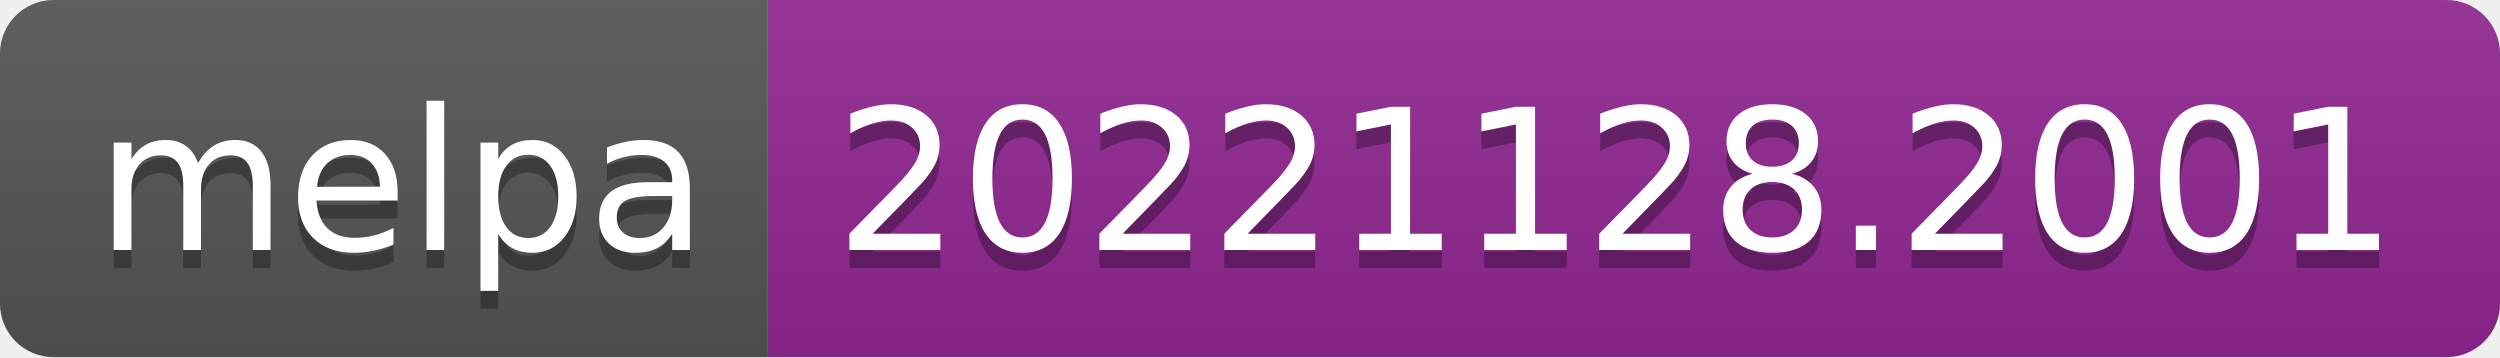
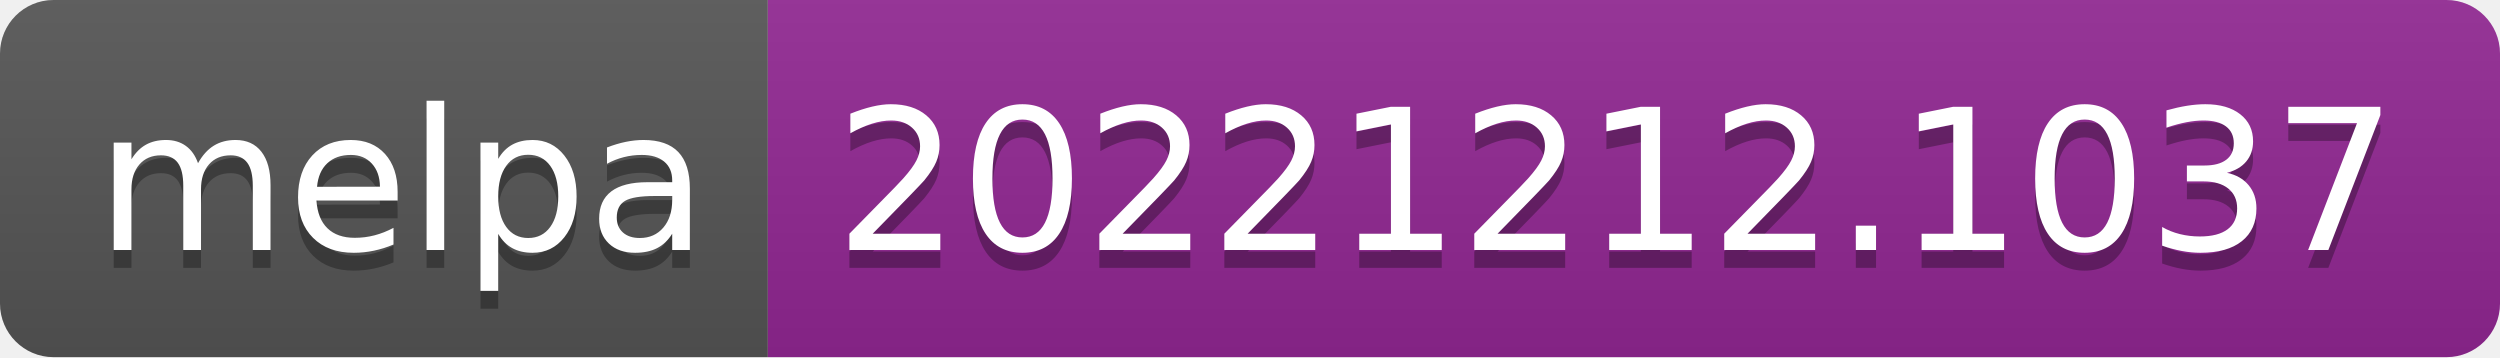
- <svg xmlns="http://www.w3.org/2000/svg" width="140" height="20" role="img" aria-label="melpa: 20221128.2001">
+ <svg xmlns="http://www.w3.org/2000/svg" width="140" height="20" role="img" aria-label="melpa: 20221212.1037">
  <linearGradient id="s" x2="0" y2="100%">
    <stop offset="0" stop-color="#bbb" stop-opacity=".1" />
    <stop offset="1" stop-opacity=".1" />
  </linearGradient>
  <clipPath id="r">
    <rect width="140" height="20" rx="3" fill="#fff" />
  </clipPath>
  <g clip-path="url(#r)">
    <rect width="43" height="20" fill="#555" />
    <rect x="43" width="97" height="20" fill="#922793" />
    <rect width="140" height="20" fill="url(#s)" />
  </g>
  <g fill="#fff" text-anchor="middle" font-family="Verdana,Geneva,DejaVu Sans,sans-serif" text-rendering="geometricPrecision" font-size="110">
    <text aria-hidden="true" x="225" y="150" fill="#010101" fill-opacity=".3" transform="scale(.1)" textLength="330">melpa</text>
    <text x="225" y="140" transform="scale(.1)" fill="#fff" textLength="330">melpa</text>
-     <text aria-hidden="true" x="905" y="150" fill="#010101" fill-opacity=".3" transform="scale(.1)" textLength="870">20221128.2001</text>
-     <text x="905" y="140" transform="scale(.1)" fill="#fff" textLength="870">20221128.2001</text>
+     <text aria-hidden="true" x="905" y="150" fill="#010101" fill-opacity=".3" transform="scale(.1)" textLength="870">20221212.1037</text>
+     <text x="905" y="140" transform="scale(.1)" fill="#fff" textLength="870">20221212.1037</text>
  </g>
</svg>
